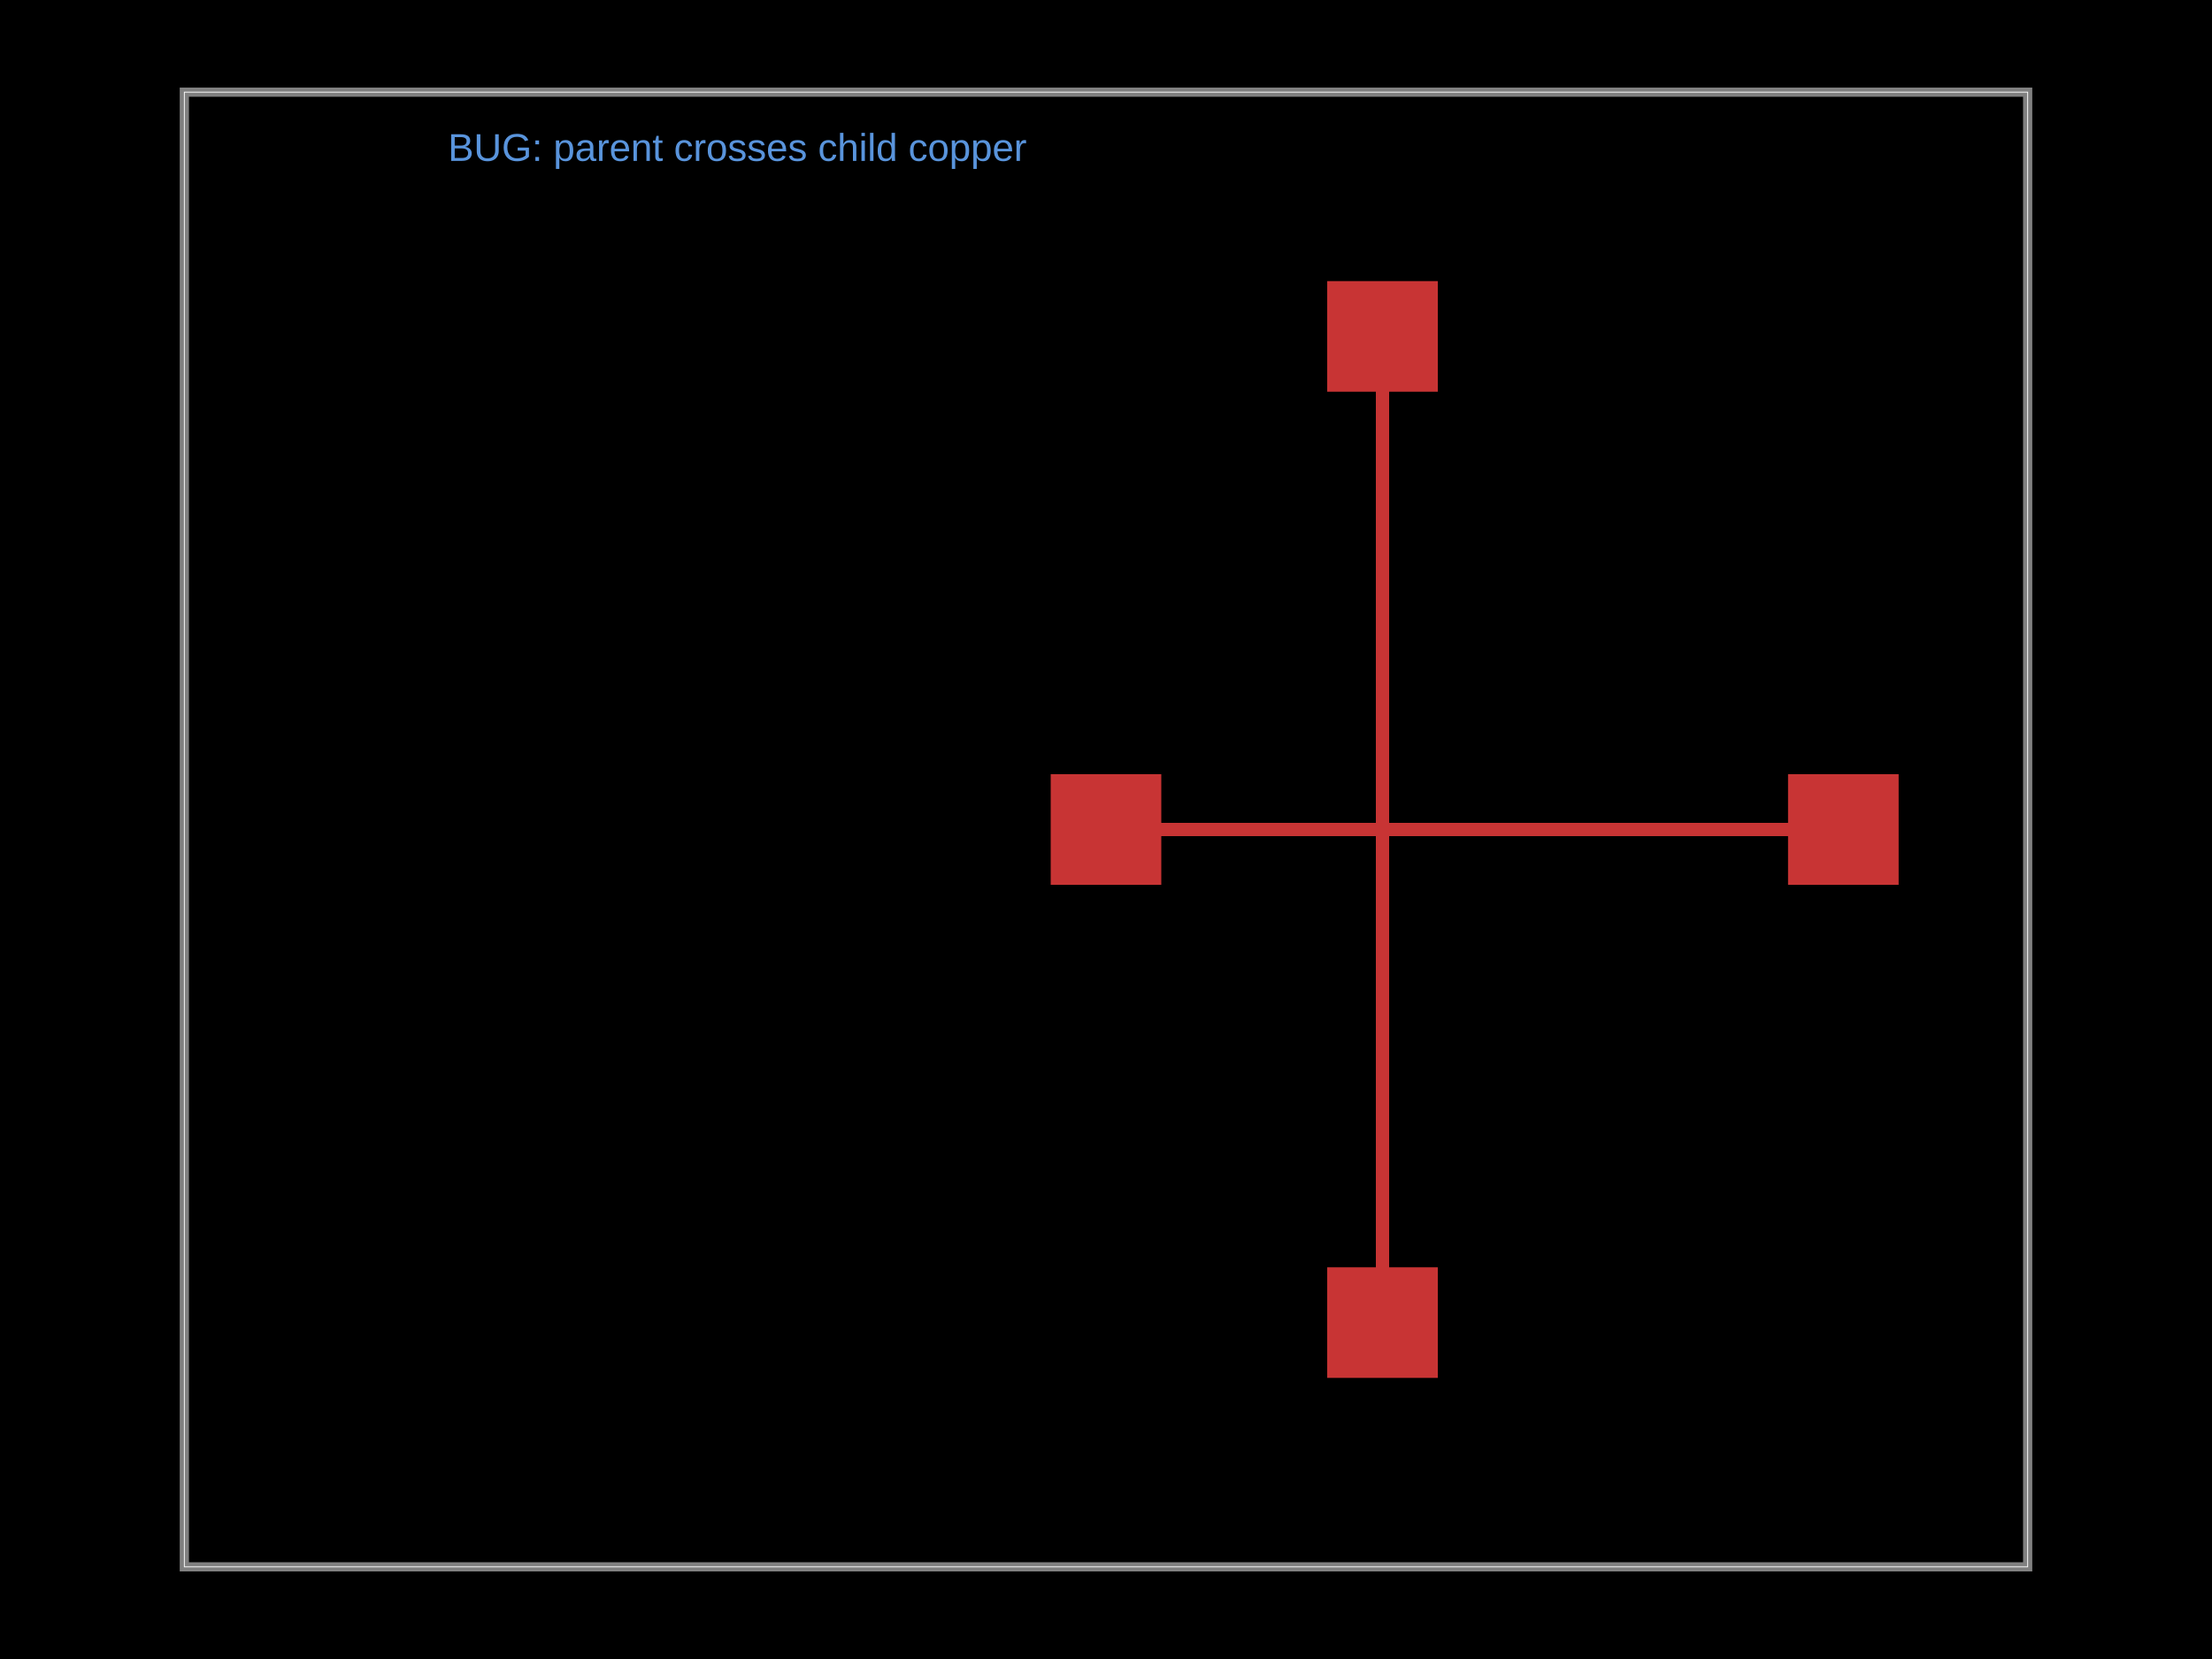
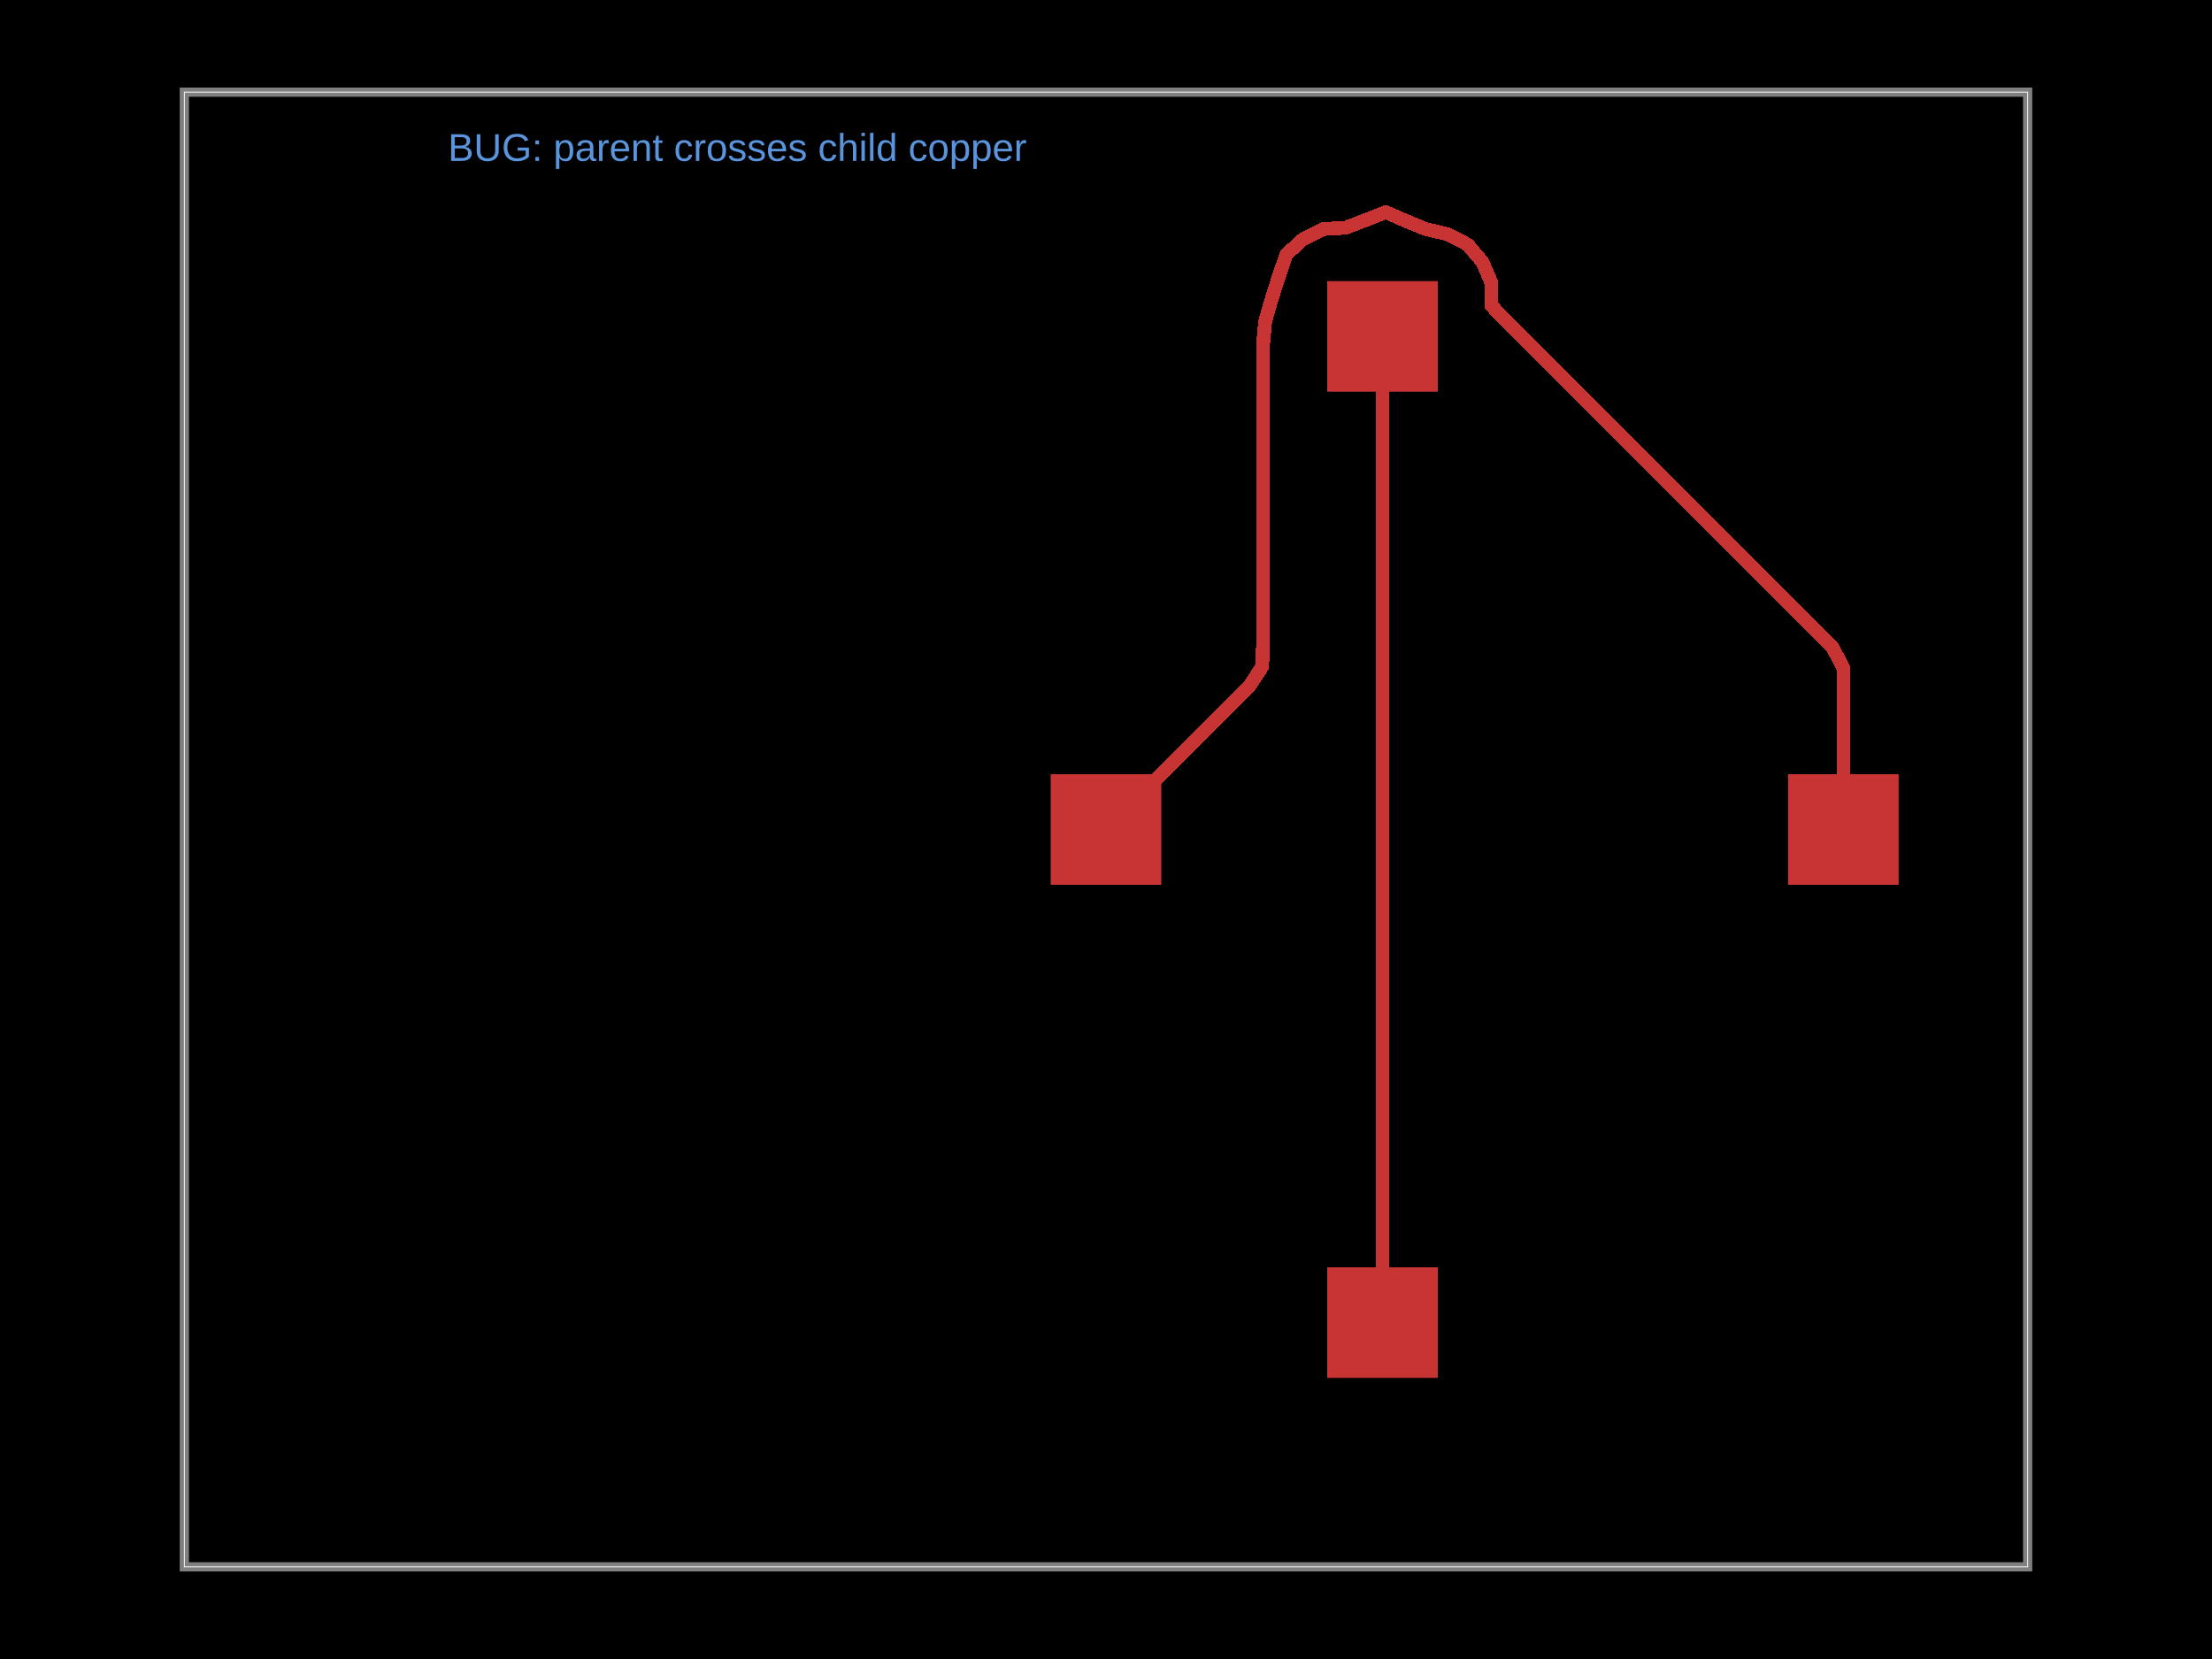
- <svg xmlns="http://www.w3.org/2000/svg" width="800" height="600" data-software-used-string="@tscircuit/core@0.0.1615">
+ <svg xmlns="http://www.w3.org/2000/svg" width="800" height="600" data-software-used-string="@tscircuit/core@0.0.1718">
  <style />
  <rect class="boundary" x="0" y="0" fill="#000" width="800" height="600" data-type="pcb_background" data-pcb-layer="global" />
  <rect class="pcb-boundary" fill="none" stroke="#fff" stroke-width="0.3" x="66.667" y="33.333" width="666.667" height="533.333" data-type="pcb_boundary" data-pcb-layer="global" />
  <path class="pcb-board" d="M 66.667 566.667 L 733.333 566.667 L 733.333 33.333 L 66.667 33.333 Z" fill="none" stroke="rgba(255, 255, 255, 0.5)" stroke-width="3.333" data-type="pcb_board" data-pcb-layer="board" />
  <rect class="pcb-pad" fill="rgb(200, 52, 52)" x="480" y="101.667" width="40" height="40" data-type="pcb_smtpad" data-pcb-layer="top" data-pad-name="U_BARRIER.pin1" />
  <rect class="pcb-pad" fill="rgb(200, 52, 52)" x="480" y="458.333" width="40" height="40" data-type="pcb_smtpad" data-pcb-layer="top" data-pad-name="U_BARRIER.pin2" />
  <rect class="pcb-pad" fill="rgb(200, 52, 52)" x="380" y="280" width="40" height="40" data-type="pcb_smtpad" data-pcb-layer="top" data-pad-name="U_TARGET.pin1" />
  <rect class="pcb-pad" fill="rgb(200, 52, 52)" x="646.667" y="280" width="40" height="40" data-type="pcb_smtpad" data-pcb-layer="top" data-pad-name="U_OUTSIDE.pin1" />
  <path class="pcb-trace" stroke="rgb(200, 52, 52)" fill="none" d="M 500 121.667 L 500 478.333" stroke-width="5" stroke-linecap="round" stroke-linejoin="round" shape-rendering="crispEdges" data-type="pcb_trace" data-pcb-layer="top" />
-   <path class="pcb-trace" stroke="rgb(200, 52, 52)" fill="none" d="M 666.667 300 L 400 300" stroke-width="5" stroke-linecap="round" stroke-linejoin="round" shape-rendering="crispEdges" data-type="pcb_trace" data-pcb-layer="top" />
+   <path class="pcb-trace" stroke="rgb(200, 52, 52)" fill="none" d="M 666.667 300 L 666.667 241.667" stroke-width="5" stroke-linecap="round" stroke-linejoin="round" shape-rendering="crispEdges" data-type="pcb_trace" data-pcb-layer="top" />
+   <path class="pcb-trace" stroke="rgb(200, 52, 52)" fill="none" d="M 666.667 241.667 L 662.855 234.272" stroke-width="5" stroke-linecap="round" stroke-linejoin="round" shape-rendering="crispEdges" data-type="pcb_trace" data-pcb-layer="top" />
+   <path class="pcb-trace" stroke="rgb(200, 52, 52)" fill="none" d="M 662.855 234.272 L 545.003 116.421" stroke-width="5" stroke-linecap="round" stroke-linejoin="round" shape-rendering="crispEdges" data-type="pcb_trace" data-pcb-layer="top" />
+   <path class="pcb-trace" stroke="rgb(200, 52, 52)" fill="none" d="M 545.003 116.421 L 539.31 110.446" stroke-width="5" stroke-linecap="round" stroke-linejoin="round" shape-rendering="crispEdges" data-type="pcb_trace" data-pcb-layer="top" />
+   <path class="pcb-trace" stroke="rgb(200, 52, 52)" fill="none" d="M 539.31 110.446 L 539.31 102.112" stroke-width="5" stroke-linecap="round" stroke-linejoin="round" shape-rendering="crispEdges" data-type="pcb_trace" data-pcb-layer="top" />
+   <path class="pcb-trace" stroke="rgb(200, 52, 52)" fill="none" d="M 539.31 102.112 L 536.207 94.816" stroke-width="5" stroke-linecap="round" stroke-linejoin="round" shape-rendering="crispEdges" data-type="pcb_trace" data-pcb-layer="top" />
+   <path class="pcb-trace" stroke="rgb(200, 52, 52)" fill="none" d="M 536.207 94.816 L 530.817 88.463" stroke-width="5" stroke-linecap="round" stroke-linejoin="round" shape-rendering="crispEdges" data-type="pcb_trace" data-pcb-layer="top" />
+   <path class="pcb-trace" stroke="rgb(200, 52, 52)" fill="none" d="M 530.817 88.463 L 523.559 84.713" stroke-width="5" stroke-linecap="round" stroke-linejoin="round" shape-rendering="crispEdges" data-type="pcb_trace" data-pcb-layer="top" />
+   <path class="pcb-trace" stroke="rgb(200, 52, 52)" fill="none" d="M 523.559 84.713 L 515.533 82.822" stroke-width="5" stroke-linecap="round" stroke-linejoin="round" shape-rendering="crispEdges" data-type="pcb_trace" data-pcb-layer="top" />
+   <path class="pcb-trace" stroke="rgb(200, 52, 52)" fill="none" d="M 515.533 82.822 L 508.271 79.808" stroke-width="5" stroke-linecap="round" stroke-linejoin="round" shape-rendering="crispEdges" data-type="pcb_trace" data-pcb-layer="top" />
+   <path class="pcb-trace" stroke="rgb(200, 52, 52)" fill="none" d="M 508.271 79.808 L 501.18 76.726" stroke-width="5" stroke-linecap="round" stroke-linejoin="round" shape-rendering="crispEdges" data-type="pcb_trace" data-pcb-layer="top" />
+   <path class="pcb-trace" stroke="rgb(200, 52, 52)" fill="none" d="M 501.18 76.726 L 493.958 79.567" stroke-width="5" stroke-linecap="round" stroke-linejoin="round" shape-rendering="crispEdges" data-type="pcb_trace" data-pcb-layer="top" />
+   <path class="pcb-trace" stroke="rgb(200, 52, 52)" fill="none" d="M 493.958 79.567 L 486.726 82.367" stroke-width="5" stroke-linecap="round" stroke-linejoin="round" shape-rendering="crispEdges" data-type="pcb_trace" data-pcb-layer="top" />
+   <path class="pcb-trace" stroke="rgb(200, 52, 52)" fill="none" d="M 486.726 82.367 L 478.553 82.837" stroke-width="5" stroke-linecap="round" stroke-linejoin="round" shape-rendering="crispEdges" data-type="pcb_trace" data-pcb-layer="top" />
+   <path class="pcb-trace" stroke="rgb(200, 52, 52)" fill="none" d="M 478.553 82.837 L 471.121 86.627" stroke-width="5" stroke-linecap="round" stroke-linejoin="round" shape-rendering="crispEdges" data-type="pcb_trace" data-pcb-layer="top" />
+   <path class="pcb-trace" stroke="rgb(200, 52, 52)" fill="none" d="M 471.121 86.627 L 465.201 92.047" stroke-width="5" stroke-linecap="round" stroke-linejoin="round" shape-rendering="crispEdges" data-type="pcb_trace" data-pcb-layer="top" />
+   <path class="pcb-trace" stroke="rgb(200, 52, 52)" fill="none" d="M 465.201 92.047 L 462.413 100.29" stroke-width="5" stroke-linecap="round" stroke-linejoin="round" shape-rendering="crispEdges" data-type="pcb_trace" data-pcb-layer="top" />
+   <path class="pcb-trace" stroke="rgb(200, 52, 52)" fill="none" d="M 462.413 100.29 L 459.893 108.228" stroke-width="5" stroke-linecap="round" stroke-linejoin="round" shape-rendering="crispEdges" data-type="pcb_trace" data-pcb-layer="top" />
+   <path class="pcb-trace" stroke="rgb(200, 52, 52)" fill="none" d="M 459.893 108.228 L 457.562 116.219" stroke-width="5" stroke-linecap="round" stroke-linejoin="round" shape-rendering="crispEdges" data-type="pcb_trace" data-pcb-layer="top" />
+   <path class="pcb-trace" stroke="rgb(200, 52, 52)" fill="none" d="M 457.562 116.219 L 456.808 124.515" stroke-width="5" stroke-linecap="round" stroke-linejoin="round" shape-rendering="crispEdges" data-type="pcb_trace" data-pcb-layer="top" />
+   <path class="pcb-trace" stroke="rgb(200, 52, 52)" fill="none" d="M 456.808 124.515 L 456.808 224.515" stroke-width="5" stroke-linecap="round" stroke-linejoin="round" shape-rendering="crispEdges" data-type="pcb_trace" data-pcb-layer="top" />
+   <path class="pcb-trace" stroke="rgb(200, 52, 52)" fill="none" d="M 456.808 224.515 L 456.805 232.848" stroke-width="5" stroke-linecap="round" stroke-linejoin="round" shape-rendering="crispEdges" data-type="pcb_trace" data-pcb-layer="top" />
+   <path class="pcb-trace" stroke="rgb(200, 52, 52)" fill="none" d="M 456.805 232.848 L 456.467 241.095" stroke-width="5" stroke-linecap="round" stroke-linejoin="round" shape-rendering="crispEdges" data-type="pcb_trace" data-pcb-layer="top" />
+   <path class="pcb-trace" stroke="rgb(200, 52, 52)" fill="none" d="M 456.467 241.095 L 451.934 248.066" stroke-width="5" stroke-linecap="round" stroke-linejoin="round" shape-rendering="crispEdges" data-type="pcb_trace" data-pcb-layer="top" />
+   <path class="pcb-trace" stroke="rgb(200, 52, 52)" fill="none" d="M 451.934 248.066 L 400 300" stroke-width="5" stroke-linecap="round" stroke-linejoin="round" shape-rendering="crispEdges" data-type="pcb_trace" data-pcb-layer="top" />
  <text x="266.667" y="53.333" fill="rgb(89, 148, 220)" font-family="Arial, sans-serif" font-size="14" text-anchor="middle" dominant-baseline="central" class="pcb-note-text" data-type="pcb_note_text" data-pcb-note-text-id="pcb_note_text_0" data-pcb-layer="overlay">BUG: parent crosses child copper</text>
</svg>
